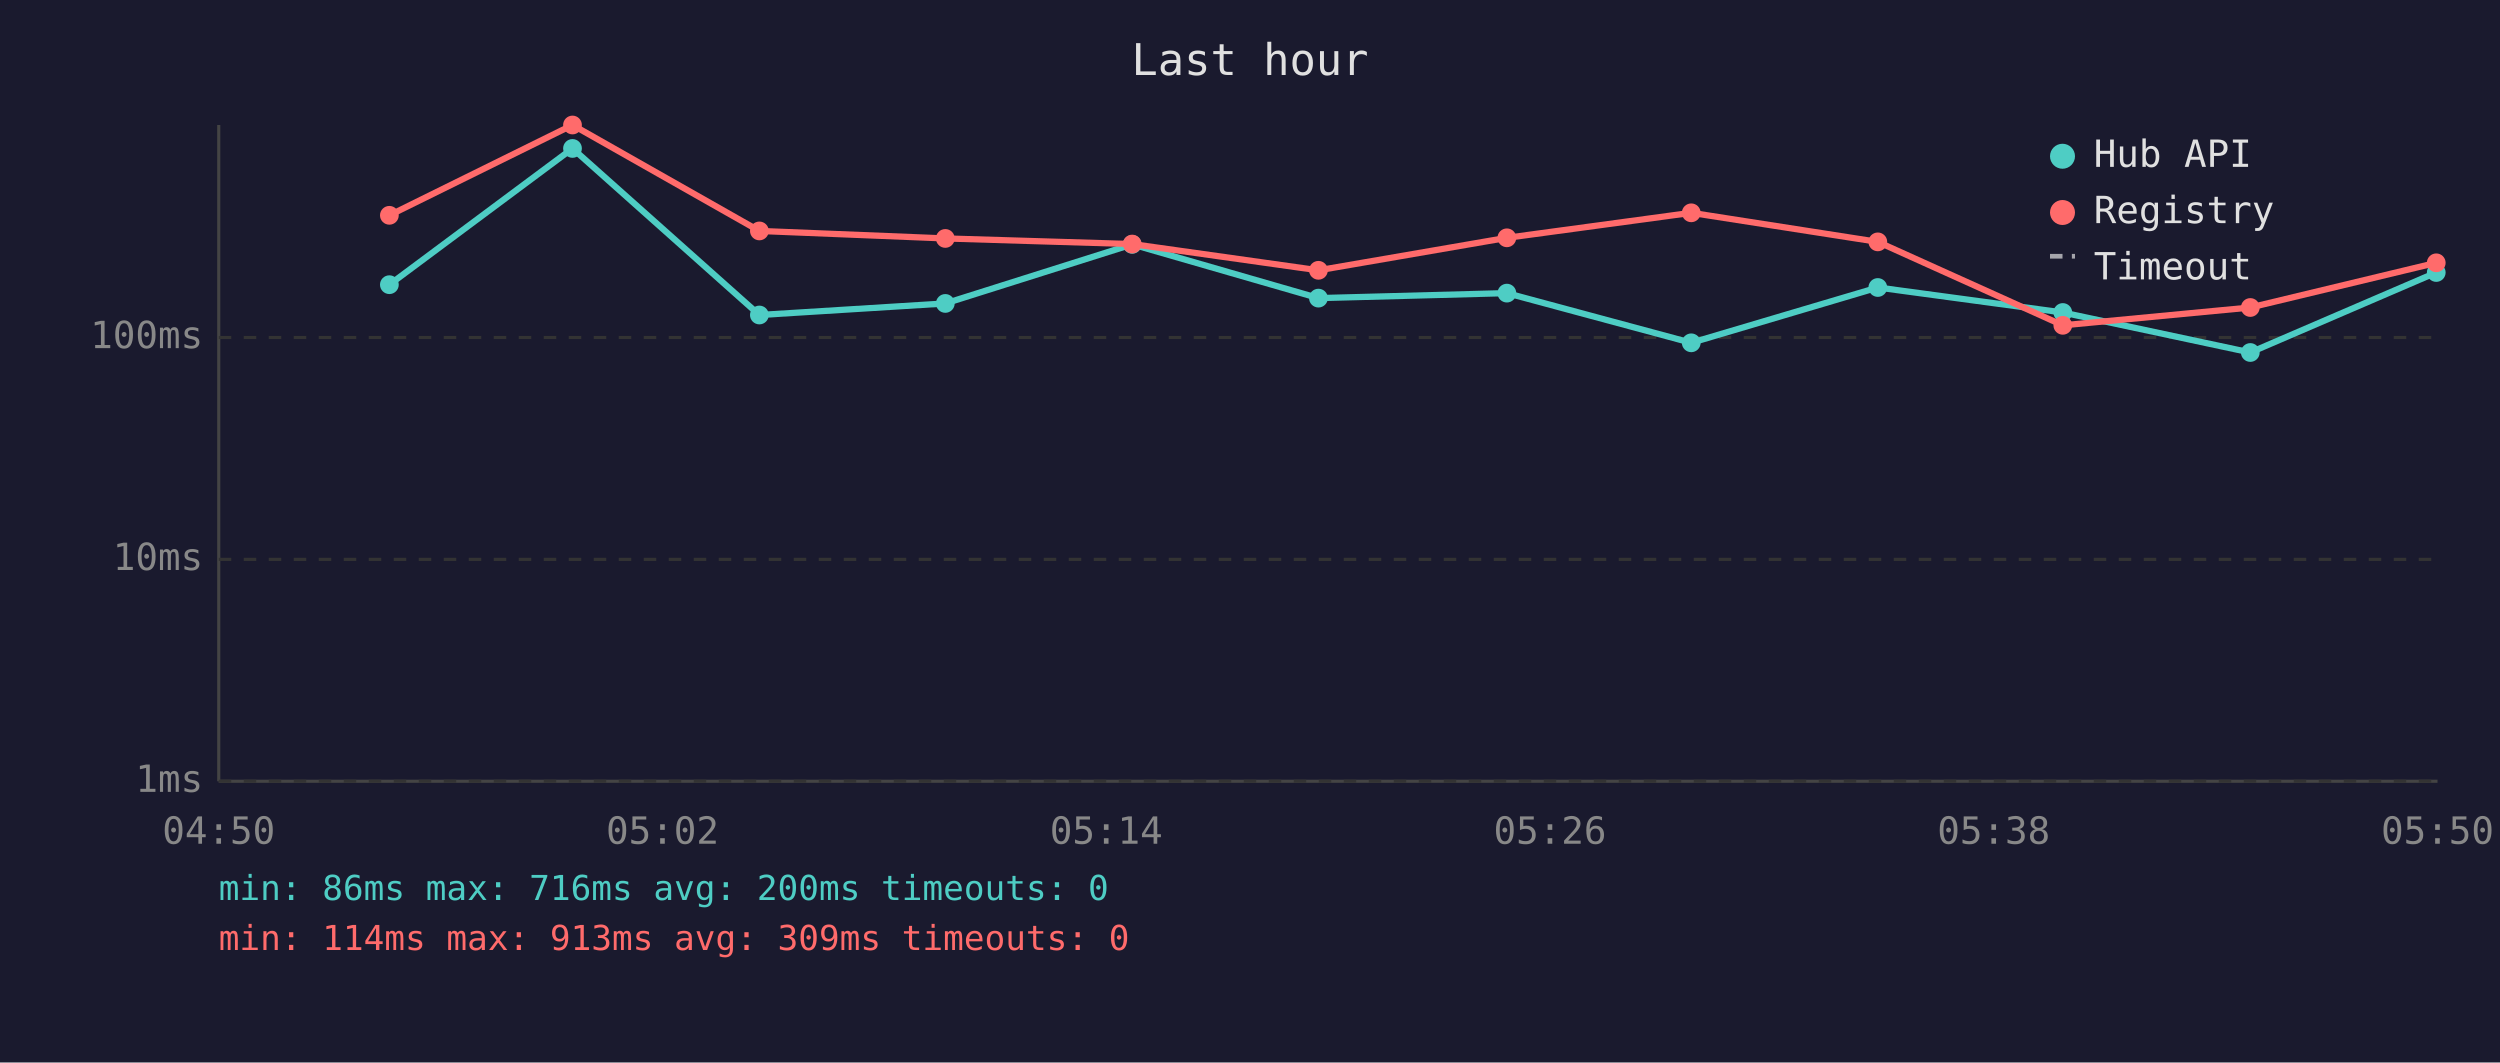
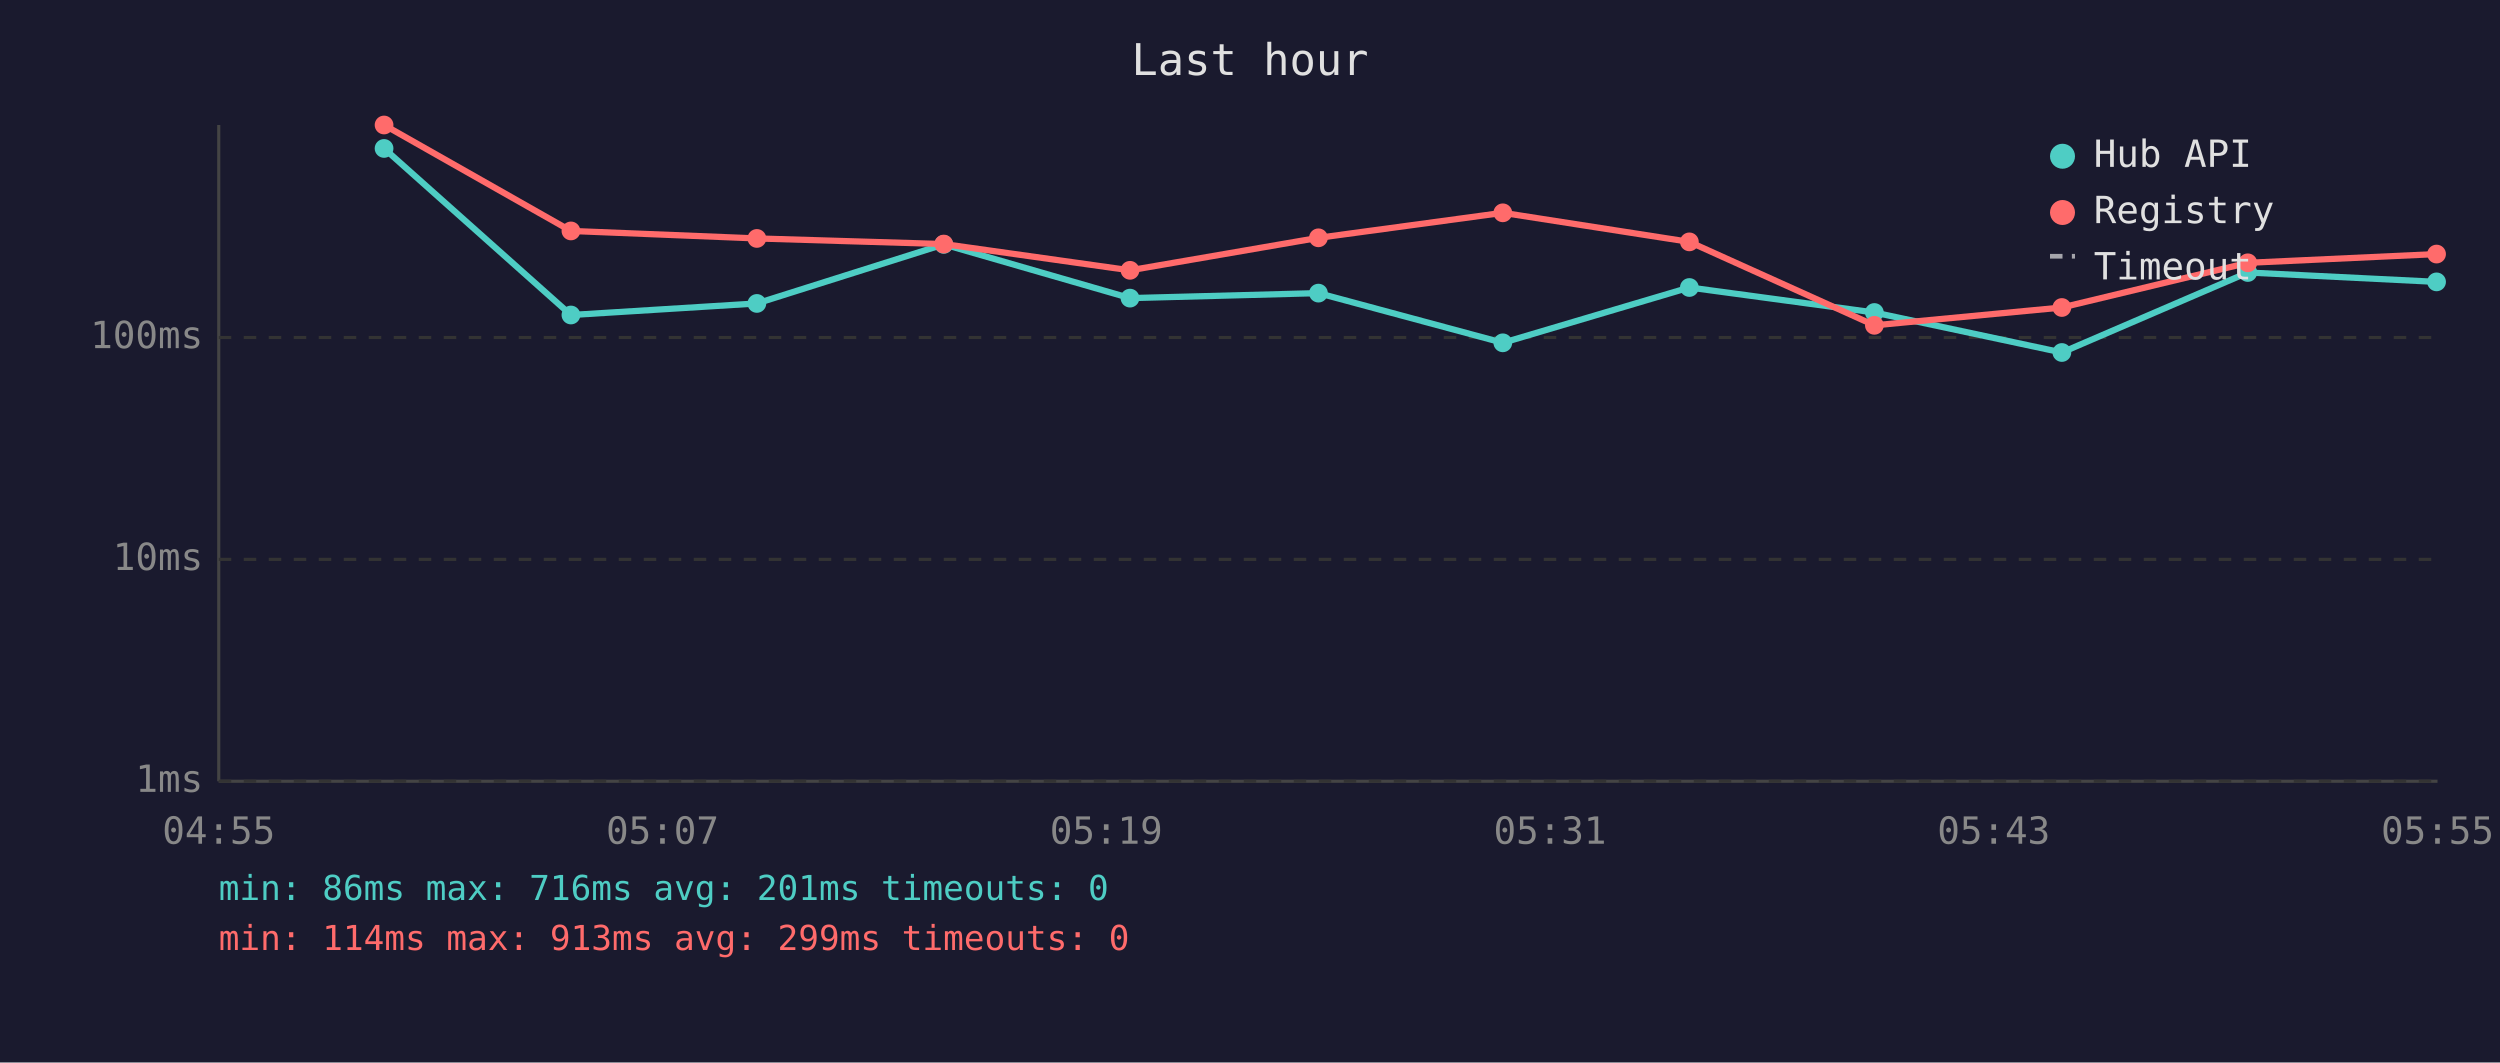
<svg xmlns="http://www.w3.org/2000/svg" viewBox="0 0 800 340" font-family="monospace" font-size="12">
  <rect width="800" height="340" fill="#1a1a2e" />
  <text x="400" y="24" fill="#e0e0e0" font-size="14" text-anchor="middle">Last hour</text>
  <line x1="70" y1="40" x2="70" y2="250" stroke="#444" stroke-width="1" />
  <line x1="70" y1="250" x2="780" y2="250" stroke="#444" stroke-width="1" />
  <line x1="70" y1="250" x2="780" y2="250" stroke="#333" stroke-width="1" stroke-dasharray="4" />
  <text x="65" y="250" fill="#888" text-anchor="end" dominant-baseline="middle">1ms</text>
  <line x1="70" y1="179" x2="780" y2="179" stroke="#333" stroke-width="1" stroke-dasharray="4" />
  <text x="65" y="179" fill="#888" text-anchor="end" dominant-baseline="middle">10ms</text>
  <line x1="70" y1="108" x2="780" y2="108" stroke="#333" stroke-width="1" stroke-dasharray="4" />
  <text x="65" y="108" fill="#888" text-anchor="end" dominant-baseline="middle">100ms</text>
-   <text x="70" y="270" fill="#888" text-anchor="middle">04:50</text>
-   <text x="212" y="270" fill="#888" text-anchor="middle">05:02</text>
-   <text x="354" y="270" fill="#888" text-anchor="middle">05:14</text>
-   <text x="496" y="270" fill="#888" text-anchor="middle">05:26</text>
-   <text x="638" y="270" fill="#888" text-anchor="middle">05:38</text>
-   <text x="780" y="270" fill="#888" text-anchor="middle">05:50</text>
-   <polyline points="124.6,91.1 183.2,47.5 243.0,100.8 302.5,97.1 362.3,78.2 421.9,95.4 482.2,93.8 541.2,109.7 600.9,92.0 660.1,100.0 720.1,112.8 779.6,87.2" fill="none" stroke="#4ecdc4" stroke-width="2" opacity="1" />
-   <circle cx="124.6" cy="91.1" r="3" fill="#4ecdc4" />
-   <circle cx="183.2" cy="47.5" r="3" fill="#4ecdc4" />
-   <circle cx="243.0" cy="100.8" r="3" fill="#4ecdc4" />
-   <circle cx="302.5" cy="97.1" r="3" fill="#4ecdc4" />
-   <circle cx="362.3" cy="78.2" r="3" fill="#4ecdc4" />
-   <circle cx="421.9" cy="95.4" r="3" fill="#4ecdc4" />
-   <circle cx="482.2" cy="93.8" r="3" fill="#4ecdc4" />
-   <circle cx="541.2" cy="109.7" r="3" fill="#4ecdc4" />
-   <circle cx="600.9" cy="92.0" r="3" fill="#4ecdc4" />
-   <circle cx="660.1" cy="100.0" r="3" fill="#4ecdc4" />
-   <circle cx="720.1" cy="112.8" r="3" fill="#4ecdc4" />
-   <circle cx="779.6" cy="87.2" r="3" fill="#4ecdc4" />
-   <polyline points="124.6,68.9 183.2,40.0 243.0,73.9 302.5,76.3 362.3,78.1 421.9,86.5 482.2,76.1 541.2,68.1 600.9,77.4 660.1,104.1 720.1,98.4 779.6,84.1" fill="none" stroke="#ff6b6b" stroke-width="2" opacity="1" />
-   <circle cx="124.6" cy="68.9" r="3" fill="#ff6b6b" />
-   <circle cx="183.2" cy="40.0" r="3" fill="#ff6b6b" />
-   <circle cx="243.0" cy="73.9" r="3" fill="#ff6b6b" />
-   <circle cx="302.5" cy="76.3" r="3" fill="#ff6b6b" />
-   <circle cx="362.3" cy="78.1" r="3" fill="#ff6b6b" />
-   <circle cx="421.9" cy="86.5" r="3" fill="#ff6b6b" />
-   <circle cx="482.2" cy="76.1" r="3" fill="#ff6b6b" />
-   <circle cx="541.2" cy="68.1" r="3" fill="#ff6b6b" />
-   <circle cx="600.9" cy="77.4" r="3" fill="#ff6b6b" />
-   <circle cx="660.1" cy="104.1" r="3" fill="#ff6b6b" />
-   <circle cx="720.1" cy="98.4" r="3" fill="#ff6b6b" />
-   <circle cx="779.6" cy="84.1" r="3" fill="#ff6b6b" />
+   <text x="70" y="270" fill="#888" text-anchor="middle">04:55</text>
+   <text x="212" y="270" fill="#888" text-anchor="middle">05:07</text>
+   <text x="354" y="270" fill="#888" text-anchor="middle">05:19</text>
+   <text x="496" y="270" fill="#888" text-anchor="middle">05:31</text>
+   <text x="638" y="270" fill="#888" text-anchor="middle">05:43</text>
+   <text x="780" y="270" fill="#888" text-anchor="middle">05:55</text>
+   <polyline points="122.9,47.5 182.7,100.8 242.2,97.1 302.0,78.2 361.6,95.4 421.9,93.8 480.9,109.7 540.6,92.0 599.8,100.0 659.8,112.8 719.3,87.2 779.7,90.2" fill="none" stroke="#4ecdc4" stroke-width="2" opacity="1" />
+   <circle cx="122.9" cy="47.5" r="3" fill="#4ecdc4" />
+   <circle cx="182.7" cy="100.8" r="3" fill="#4ecdc4" />
+   <circle cx="242.2" cy="97.1" r="3" fill="#4ecdc4" />
+   <circle cx="302.0" cy="78.2" r="3" fill="#4ecdc4" />
+   <circle cx="361.6" cy="95.4" r="3" fill="#4ecdc4" />
+   <circle cx="421.9" cy="93.8" r="3" fill="#4ecdc4" />
+   <circle cx="480.9" cy="109.7" r="3" fill="#4ecdc4" />
+   <circle cx="540.6" cy="92.0" r="3" fill="#4ecdc4" />
+   <circle cx="599.8" cy="100.0" r="3" fill="#4ecdc4" />
+   <circle cx="659.8" cy="112.8" r="3" fill="#4ecdc4" />
+   <circle cx="719.3" cy="87.2" r="3" fill="#4ecdc4" />
+   <circle cx="779.7" cy="90.2" r="3" fill="#4ecdc4" />
+   <polyline points="122.9,40.0 182.7,73.9 242.2,76.3 302.0,78.1 361.6,86.5 421.9,76.1 480.9,68.1 540.6,77.4 599.8,104.1 659.8,98.4 719.3,84.1 779.7,81.3" fill="none" stroke="#ff6b6b" stroke-width="2" opacity="1" />
+   <circle cx="122.9" cy="40.0" r="3" fill="#ff6b6b" />
+   <circle cx="182.7" cy="73.9" r="3" fill="#ff6b6b" />
+   <circle cx="242.2" cy="76.3" r="3" fill="#ff6b6b" />
+   <circle cx="302.0" cy="78.1" r="3" fill="#ff6b6b" />
+   <circle cx="361.6" cy="86.5" r="3" fill="#ff6b6b" />
+   <circle cx="421.9" cy="76.1" r="3" fill="#ff6b6b" />
+   <circle cx="480.9" cy="68.1" r="3" fill="#ff6b6b" />
+   <circle cx="540.6" cy="77.4" r="3" fill="#ff6b6b" />
+   <circle cx="599.8" cy="104.1" r="3" fill="#ff6b6b" />
+   <circle cx="659.8" cy="98.4" r="3" fill="#ff6b6b" />
+   <circle cx="719.3" cy="84.1" r="3" fill="#ff6b6b" />
+   <circle cx="779.7" cy="81.3" r="3" fill="#ff6b6b" />
  <circle cx="660" cy="50" r="4" fill="#4ecdc4" />
  <text x="670" y="50" fill="#e0e0e0" dominant-baseline="middle">Hub API</text>
  <circle cx="660" cy="68" r="4" fill="#ff6b6b" />
  <text x="670" y="68" fill="#e0e0e0" dominant-baseline="middle">Registry</text>
  <line x1="656" y1="82" x2="664" y2="82" stroke="#e0e0e0" stroke-width="1.5" stroke-dasharray="4,3" opacity="0.7" />
  <text x="670" y="86" fill="#e0e0e0" dominant-baseline="middle">Timeout</text>
-   <text x="70" y="288" fill="#4ecdc4" font-size="11">min: 86ms  max: 716ms  avg: 200ms  timeouts: 0</text>
-   <text x="70" y="304" fill="#ff6b6b" font-size="11">min: 114ms  max: 913ms  avg: 309ms  timeouts: 0</text>
+   <text x="70" y="288" fill="#4ecdc4" font-size="11">min: 86ms  max: 716ms  avg: 201ms  timeouts: 0</text>
+   <text x="70" y="304" fill="#ff6b6b" font-size="11">min: 114ms  max: 913ms  avg: 299ms  timeouts: 0</text>
</svg>
